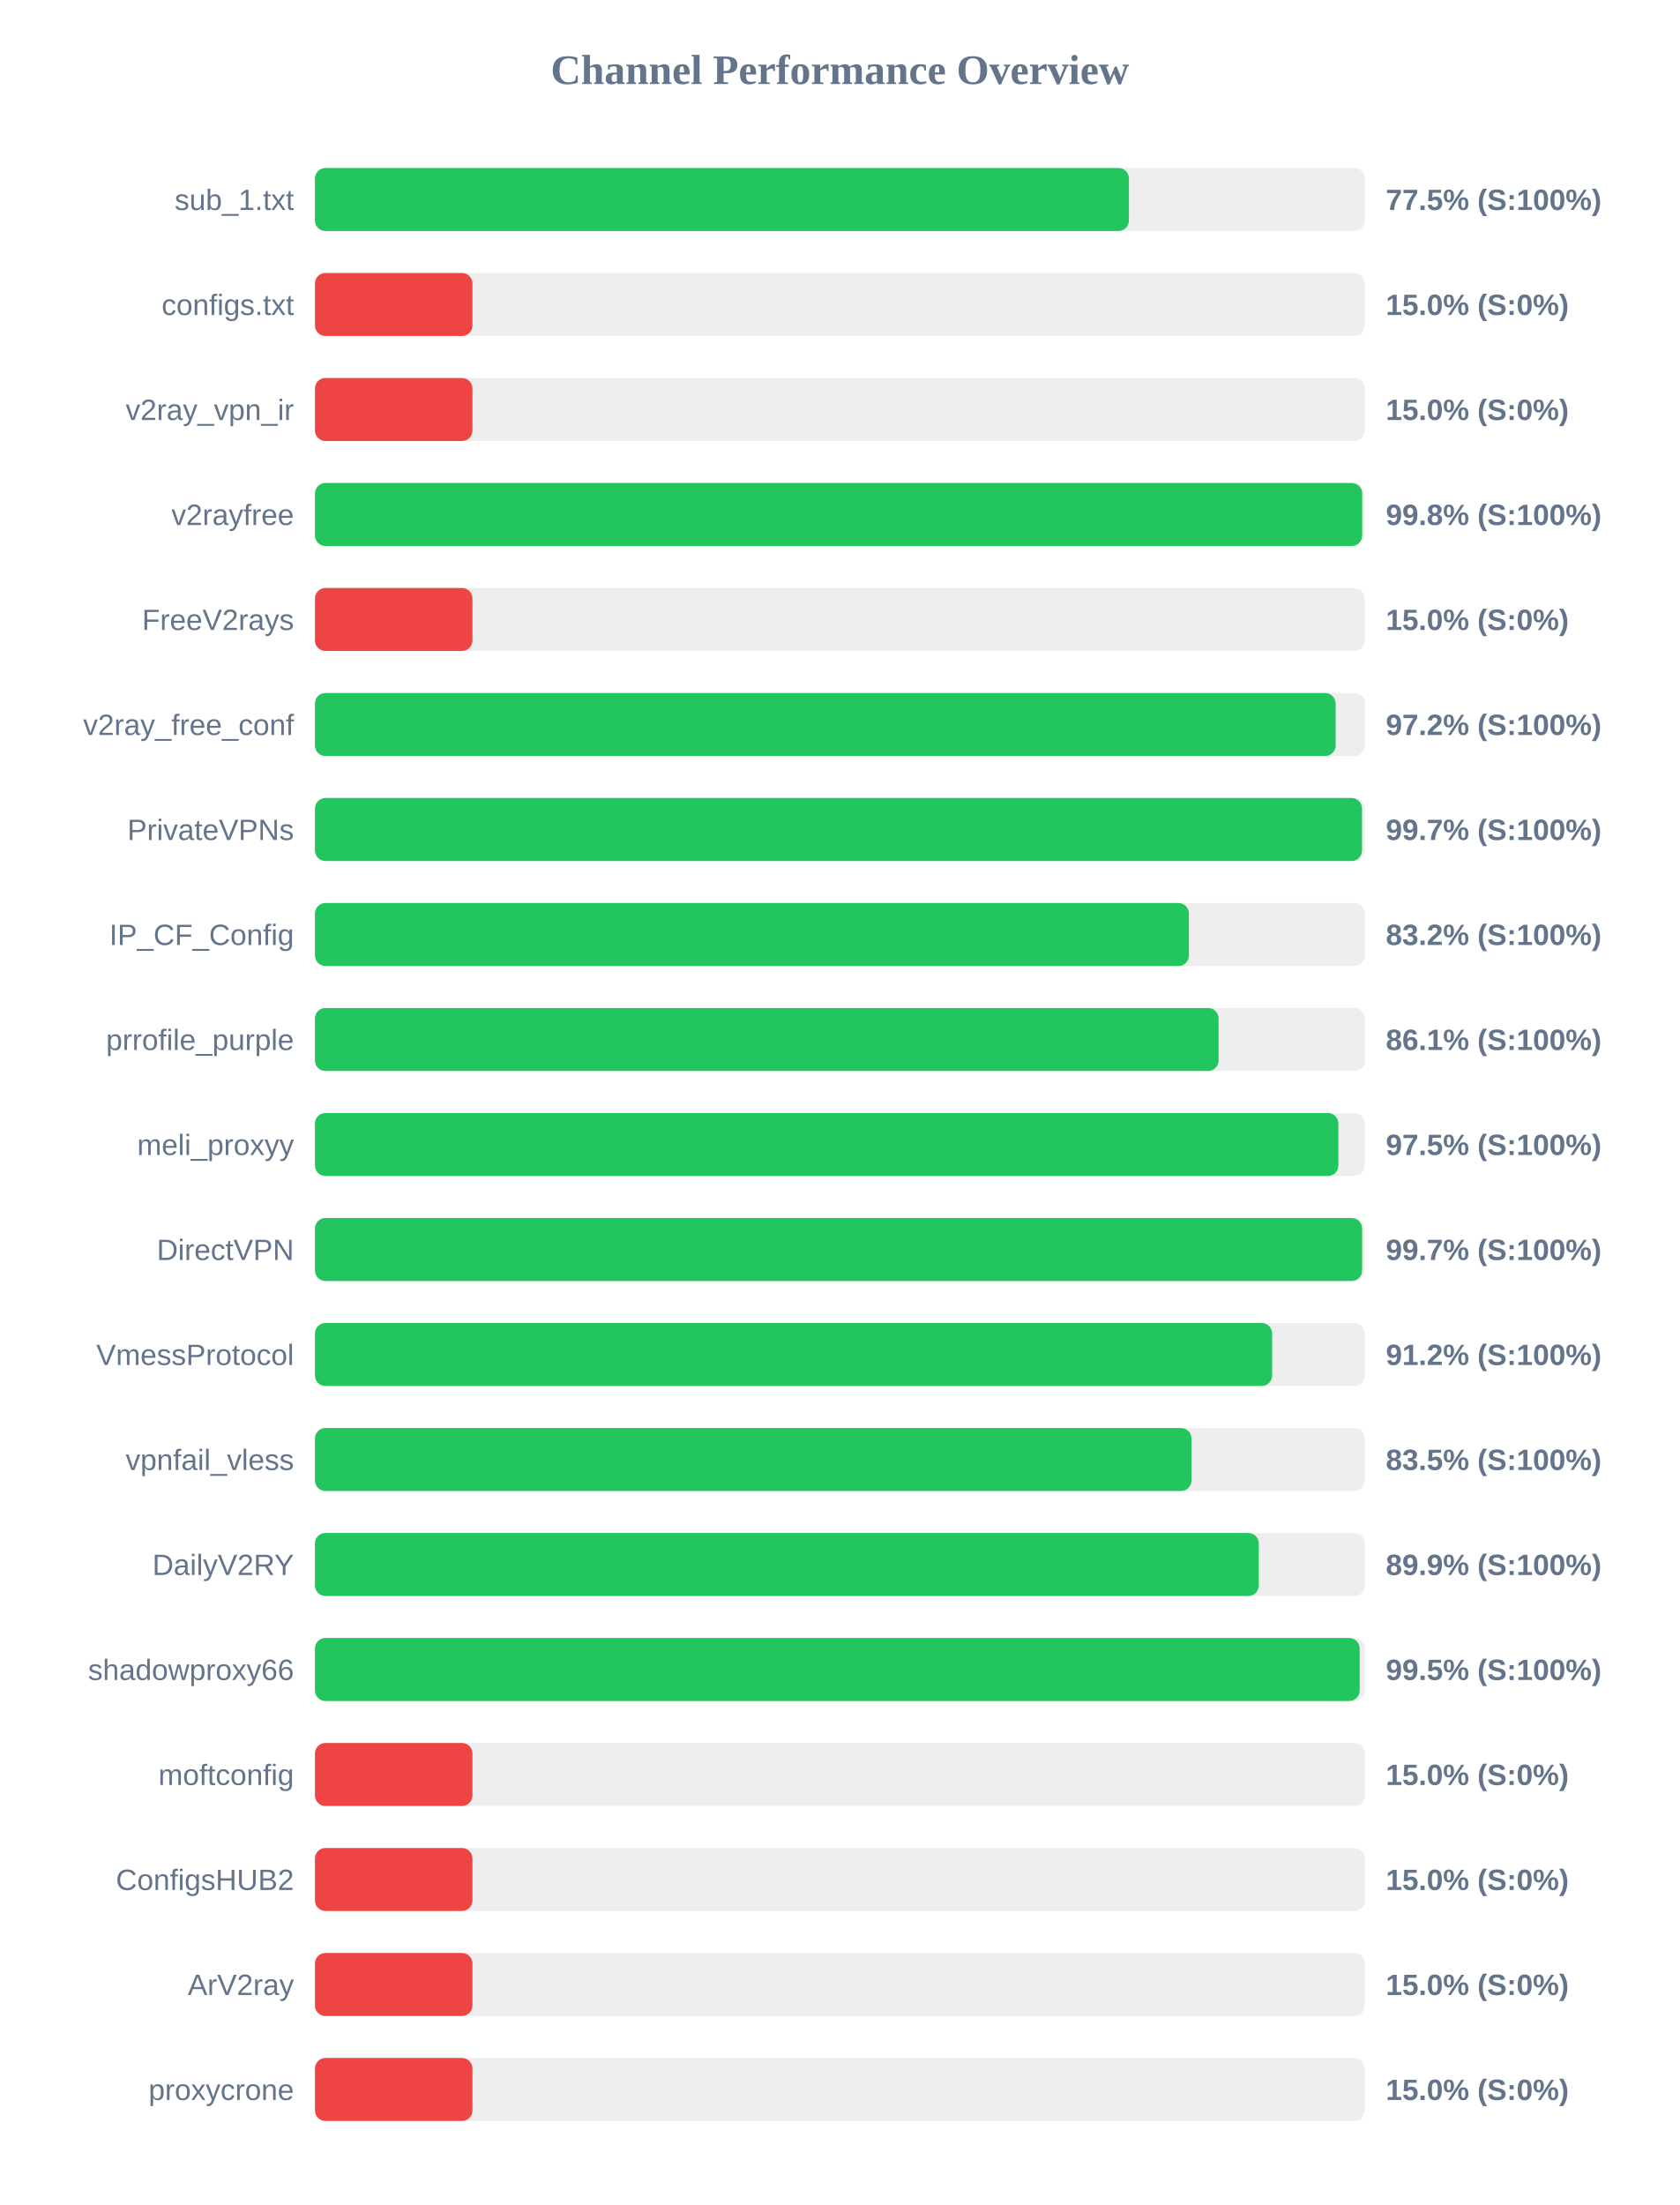
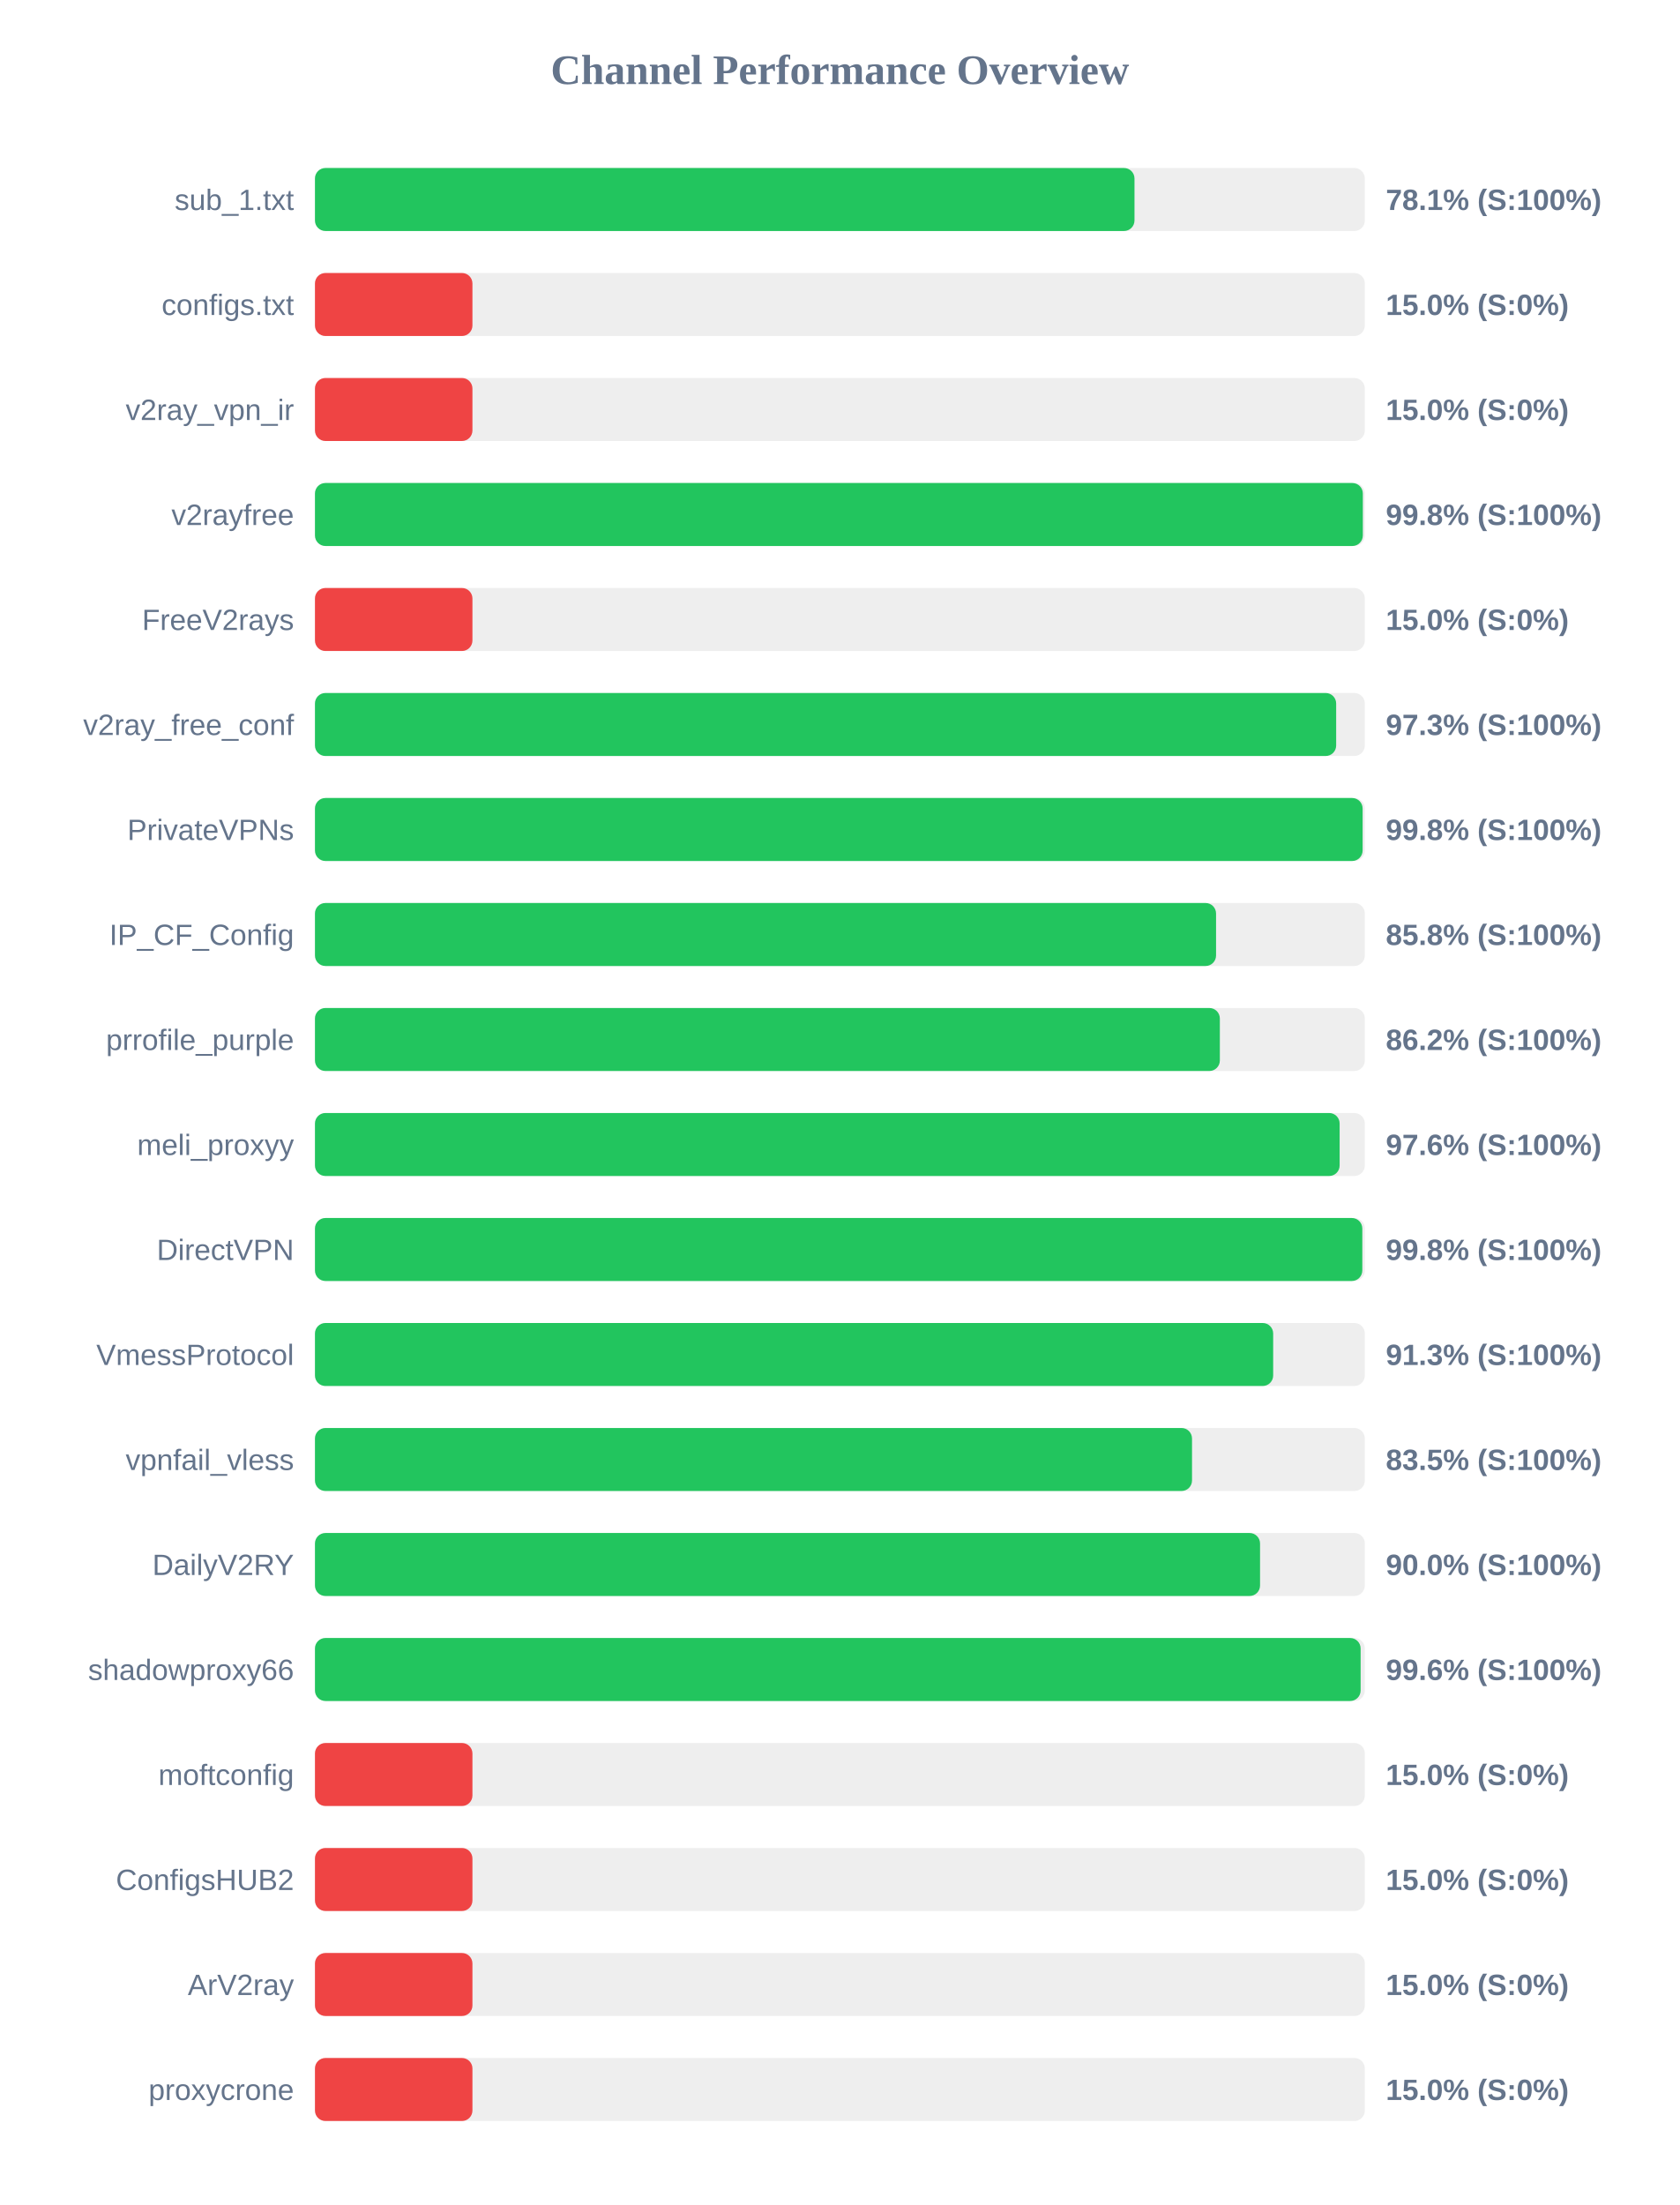
<svg xmlns="http://www.w3.org/2000/svg" width="800" height="1050" version="1.1">
  <style>
        .row { font: 14px Arial; fill: #64748b; }
        .score { font: bold 14px Arial; fill: #64748b; }
    </style>
  <text x="400" y="40" text-anchor="middle" font-size="20px" font-weight="bold" fill="#64748b">Channel Performance Overview</text>
  <rect x="150" y="80" width="500" height="30" fill="#eee" rx="5" />
-   <rect x="150" y="80" width="387.65" height="30" fill="#22c55e" rx="5" />
+   <rect x="150" y="80" width="390.3" height="30" fill="#22c55e" rx="5" />
  <text x="140" y="100" text-anchor="end" class="row">sub_1.txt</text>
-   <text x="660" y="100" text-anchor="start" class="score">77.5% (S:100%)</text>
+   <text x="660" y="100" text-anchor="start" class="score">78.1% (S:100%)</text>
  <rect x="150" y="130" width="500" height="30" fill="#eee" rx="5" />
  <rect x="150" y="130" width="75.0" height="30" fill="#ef4444" rx="5" />
  <text x="140" y="150" text-anchor="end" class="row">configs.txt</text>
  <text x="660" y="150" text-anchor="start" class="score">15.0% (S:0%)</text>
  <rect x="150" y="180" width="500" height="30" fill="#eee" rx="5" />
  <rect x="150" y="180" width="75.0" height="30" fill="#ef4444" rx="5" />
  <text x="140" y="200" text-anchor="end" class="row">v2ray_vpn_ir</text>
  <text x="660" y="200" text-anchor="start" class="score">15.0% (S:0%)</text>
  <rect x="150" y="230" width="500" height="30" fill="#eee" rx="5" />
-   <rect x="150" y="230" width="498.75" height="30" fill="#22c55e" rx="5" />
+   <rect x="150" y="230" width="499.05" height="30" fill="#22c55e" rx="5" />
  <text x="140" y="250" text-anchor="end" class="row">v2rayfree</text>
  <text x="660" y="250" text-anchor="start" class="score">99.8% (S:100%)</text>
  <rect x="150" y="280" width="500" height="30" fill="#eee" rx="5" />
  <rect x="150" y="280" width="75.0" height="30" fill="#ef4444" rx="5" />
  <text x="140" y="300" text-anchor="end" class="row">FreeV2rays</text>
  <text x="660" y="300" text-anchor="start" class="score">15.0% (S:0%)</text>
  <rect x="150" y="330" width="500" height="30" fill="#eee" rx="5" />
-   <rect x="150" y="330" width="486.1" height="30" fill="#22c55e" rx="5" />
+   <rect x="150" y="330" width="486.35" height="30" fill="#22c55e" rx="5" />
  <text x="140" y="350" text-anchor="end" class="row">v2ray_free_conf</text>
-   <text x="660" y="350" text-anchor="start" class="score">97.2% (S:100%)</text>
+   <text x="660" y="350" text-anchor="start" class="score">97.3% (S:100%)</text>
  <rect x="150" y="380" width="500" height="30" fill="#eee" rx="5" />
-   <rect x="150" y="380" width="498.65" height="30" fill="#22c55e" rx="5" />
+   <rect x="150" y="380" width="498.95" height="30" fill="#22c55e" rx="5" />
  <text x="140" y="400" text-anchor="end" class="row">PrivateVPNs</text>
-   <text x="660" y="400" text-anchor="start" class="score">99.7% (S:100%)</text>
+   <text x="660" y="400" text-anchor="start" class="score">99.8% (S:100%)</text>
  <rect x="150" y="430" width="500" height="30" fill="#eee" rx="5" />
-   <rect x="150" y="430" width="416.2" height="30" fill="#22c55e" rx="5" />
+   <rect x="150" y="430" width="429.15" height="30" fill="#22c55e" rx="5" />
  <text x="140" y="450" text-anchor="end" class="row">IP_CF_Config</text>
-   <text x="660" y="450" text-anchor="start" class="score">83.2% (S:100%)</text>
+   <text x="660" y="450" text-anchor="start" class="score">85.8% (S:100%)</text>
  <rect x="150" y="480" width="500" height="30" fill="#eee" rx="5" />
-   <rect x="150" y="480" width="430.35" height="30" fill="#22c55e" rx="5" />
+   <rect x="150" y="480" width="430.95" height="30" fill="#22c55e" rx="5" />
  <text x="140" y="500" text-anchor="end" class="row">prrofile_purple</text>
-   <text x="660" y="500" text-anchor="start" class="score">86.1% (S:100%)</text>
+   <text x="660" y="500" text-anchor="start" class="score">86.2% (S:100%)</text>
  <rect x="150" y="530" width="500" height="30" fill="#eee" rx="5" />
-   <rect x="150" y="530" width="487.4" height="30" fill="#22c55e" rx="5" />
+   <rect x="150" y="530" width="488.0" height="30" fill="#22c55e" rx="5" />
  <text x="140" y="550" text-anchor="end" class="row">meli_proxyy</text>
-   <text x="660" y="550" text-anchor="start" class="score">97.5% (S:100%)</text>
+   <text x="660" y="550" text-anchor="start" class="score">97.6% (S:100%)</text>
  <rect x="150" y="580" width="500" height="30" fill="#eee" rx="5" />
-   <rect x="150" y="580" width="498.7" height="30" fill="#22c55e" rx="5" />
+   <rect x="150" y="580" width="498.8" height="30" fill="#22c55e" rx="5" />
  <text x="140" y="600" text-anchor="end" class="row">DirectVPN</text>
-   <text x="660" y="600" text-anchor="start" class="score">99.7% (S:100%)</text>
+   <text x="660" y="600" text-anchor="start" class="score">99.8% (S:100%)</text>
  <rect x="150" y="630" width="500" height="30" fill="#eee" rx="5" />
-   <rect x="150" y="630" width="455.85" height="30" fill="#22c55e" rx="5" />
+   <rect x="150" y="630" width="456.35" height="30" fill="#22c55e" rx="5" />
  <text x="140" y="650" text-anchor="end" class="row">VmessProtocol</text>
-   <text x="660" y="650" text-anchor="start" class="score">91.2% (S:100%)</text>
+   <text x="660" y="650" text-anchor="start" class="score">91.3% (S:100%)</text>
  <rect x="150" y="680" width="500" height="30" fill="#eee" rx="5" />
-   <rect x="150" y="680" width="417.45" height="30" fill="#22c55e" rx="5" />
+   <rect x="150" y="680" width="417.7" height="30" fill="#22c55e" rx="5" />
  <text x="140" y="700" text-anchor="end" class="row">vpnfail_vless</text>
  <text x="660" y="700" text-anchor="start" class="score">83.5% (S:100%)</text>
  <rect x="150" y="730" width="500" height="30" fill="#eee" rx="5" />
-   <rect x="150" y="730" width="449.5" height="30" fill="#22c55e" rx="5" />
+   <rect x="150" y="730" width="450.1" height="30" fill="#22c55e" rx="5" />
  <text x="140" y="750" text-anchor="end" class="row">DailyV2RY</text>
-   <text x="660" y="750" text-anchor="start" class="score">89.9% (S:100%)</text>
+   <text x="660" y="750" text-anchor="start" class="score">90.0% (S:100%)</text>
  <rect x="150" y="780" width="500" height="30" fill="#eee" rx="5" />
-   <rect x="150" y="780" width="497.55" height="30" fill="#22c55e" rx="5" />
+   <rect x="150" y="780" width="498.0" height="30" fill="#22c55e" rx="5" />
  <text x="140" y="800" text-anchor="end" class="row">shadowproxy66</text>
-   <text x="660" y="800" text-anchor="start" class="score">99.5% (S:100%)</text>
+   <text x="660" y="800" text-anchor="start" class="score">99.6% (S:100%)</text>
  <rect x="150" y="830" width="500" height="30" fill="#eee" rx="5" />
  <rect x="150" y="830" width="75.0" height="30" fill="#ef4444" rx="5" />
  <text x="140" y="850" text-anchor="end" class="row">moftconfig</text>
  <text x="660" y="850" text-anchor="start" class="score">15.0% (S:0%)</text>
  <rect x="150" y="880" width="500" height="30" fill="#eee" rx="5" />
  <rect x="150" y="880" width="75.0" height="30" fill="#ef4444" rx="5" />
  <text x="140" y="900" text-anchor="end" class="row">ConfigsHUB2</text>
  <text x="660" y="900" text-anchor="start" class="score">15.0% (S:0%)</text>
  <rect x="150" y="930" width="500" height="30" fill="#eee" rx="5" />
  <rect x="150" y="930" width="75.0" height="30" fill="#ef4444" rx="5" />
  <text x="140" y="950" text-anchor="end" class="row">ArV2ray</text>
  <text x="660" y="950" text-anchor="start" class="score">15.0% (S:0%)</text>
  <rect x="150" y="980" width="500" height="30" fill="#eee" rx="5" />
  <rect x="150" y="980" width="75.0" height="30" fill="#ef4444" rx="5" />
  <text x="140" y="1000" text-anchor="end" class="row">proxycrone</text>
  <text x="660" y="1000" text-anchor="start" class="score">15.0% (S:0%)</text>
</svg>
